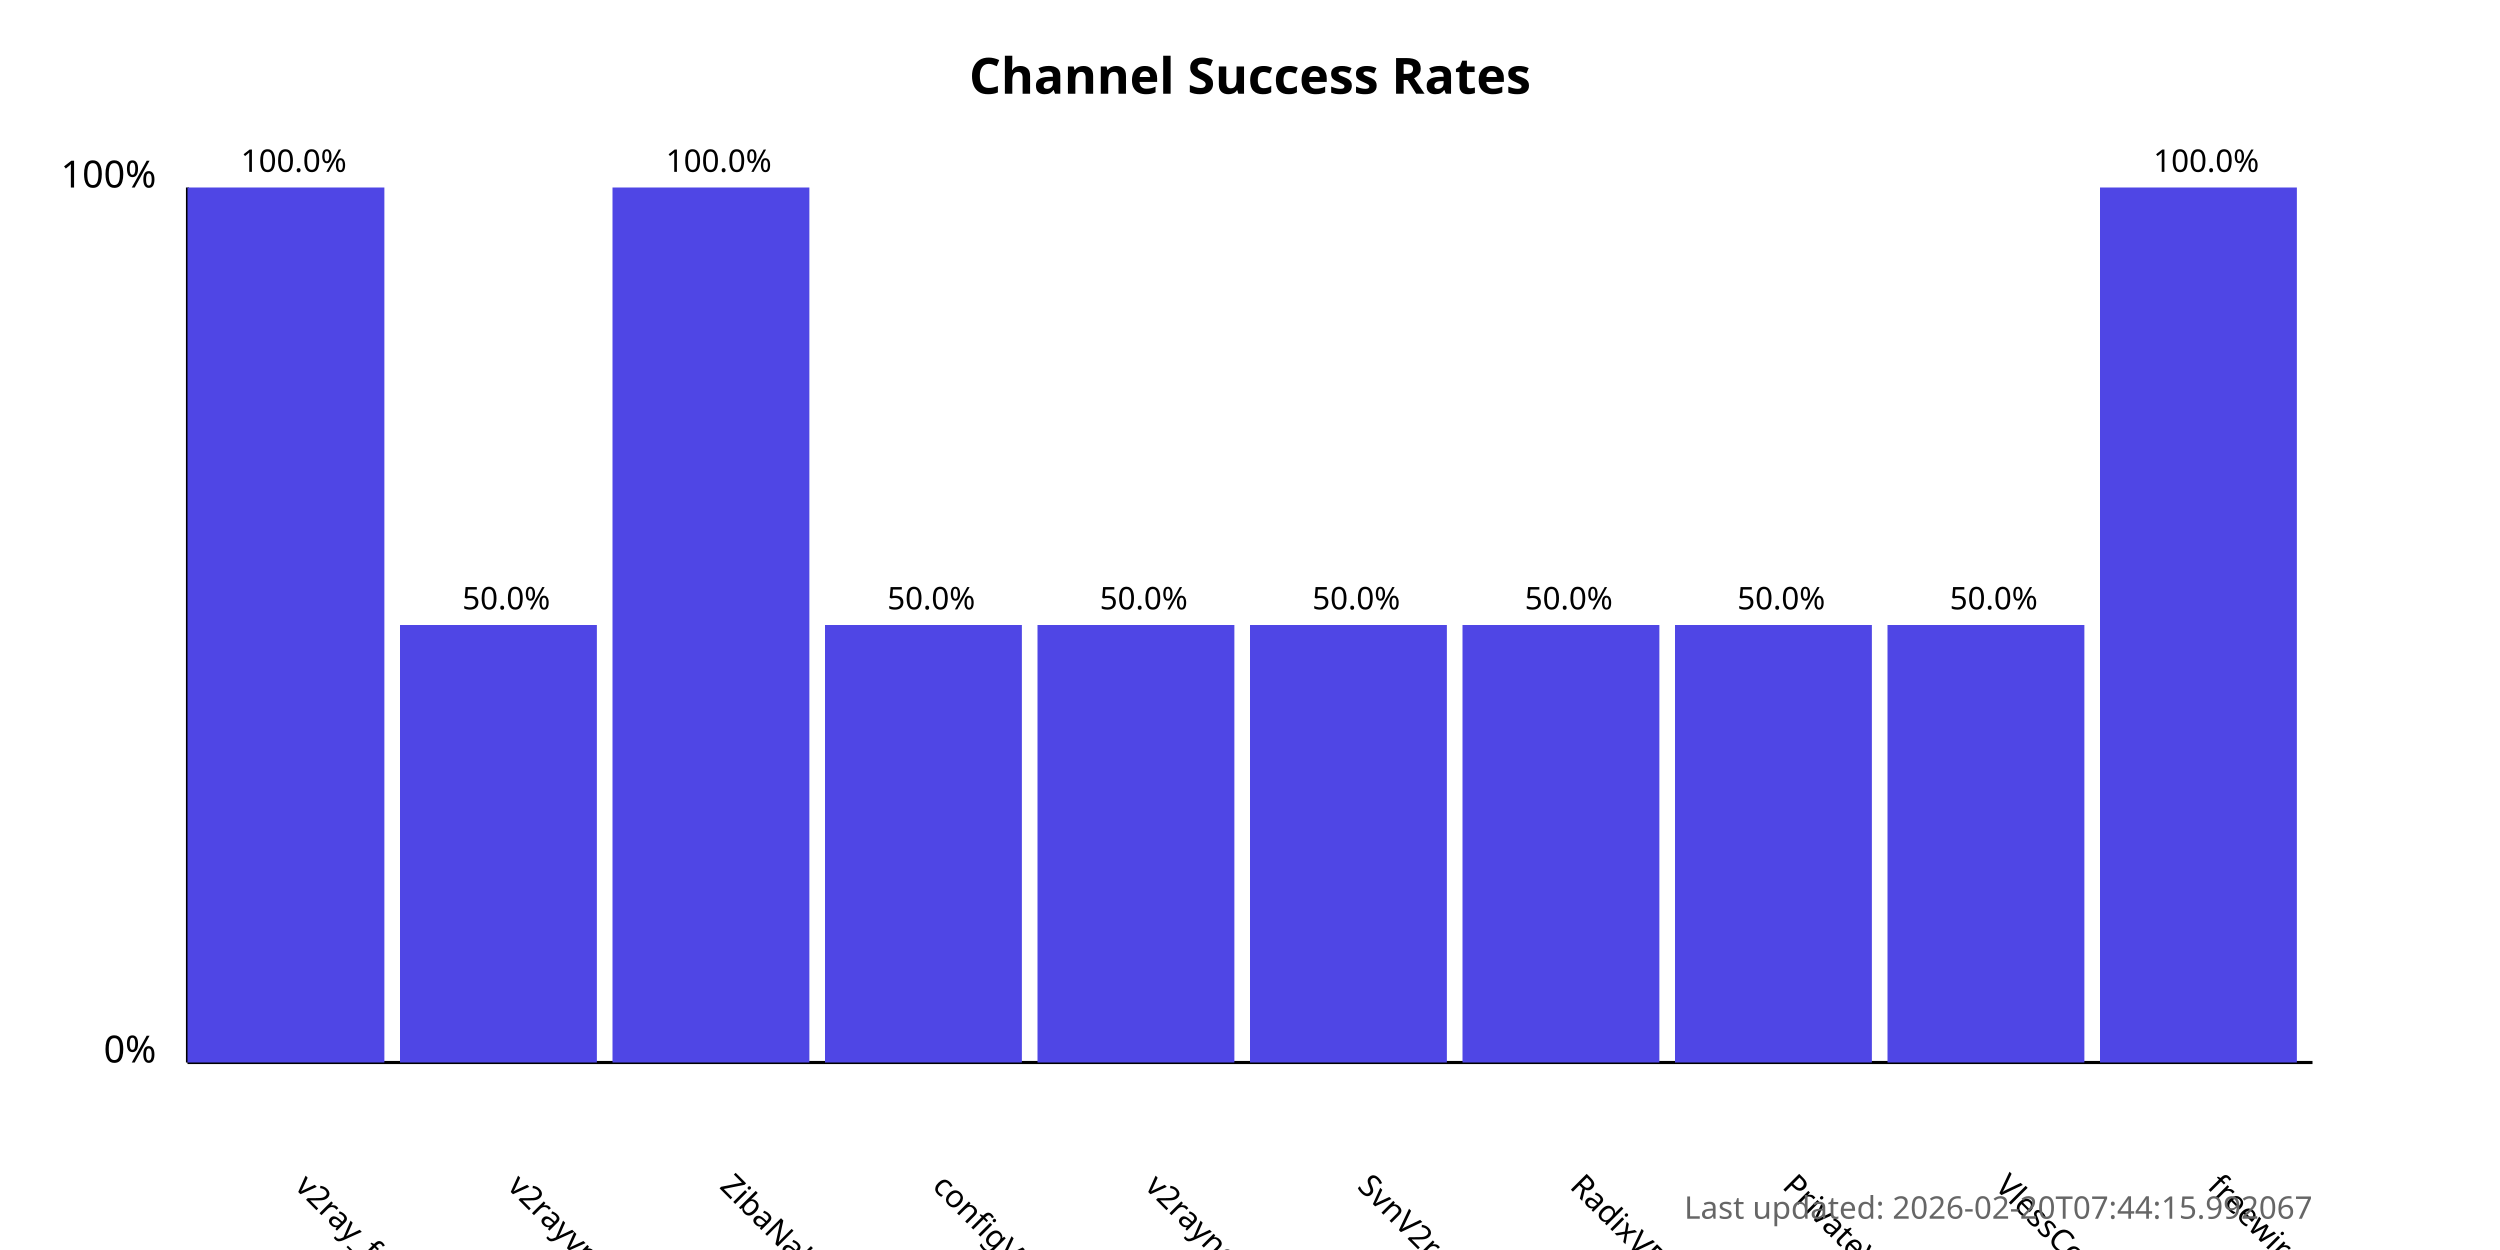
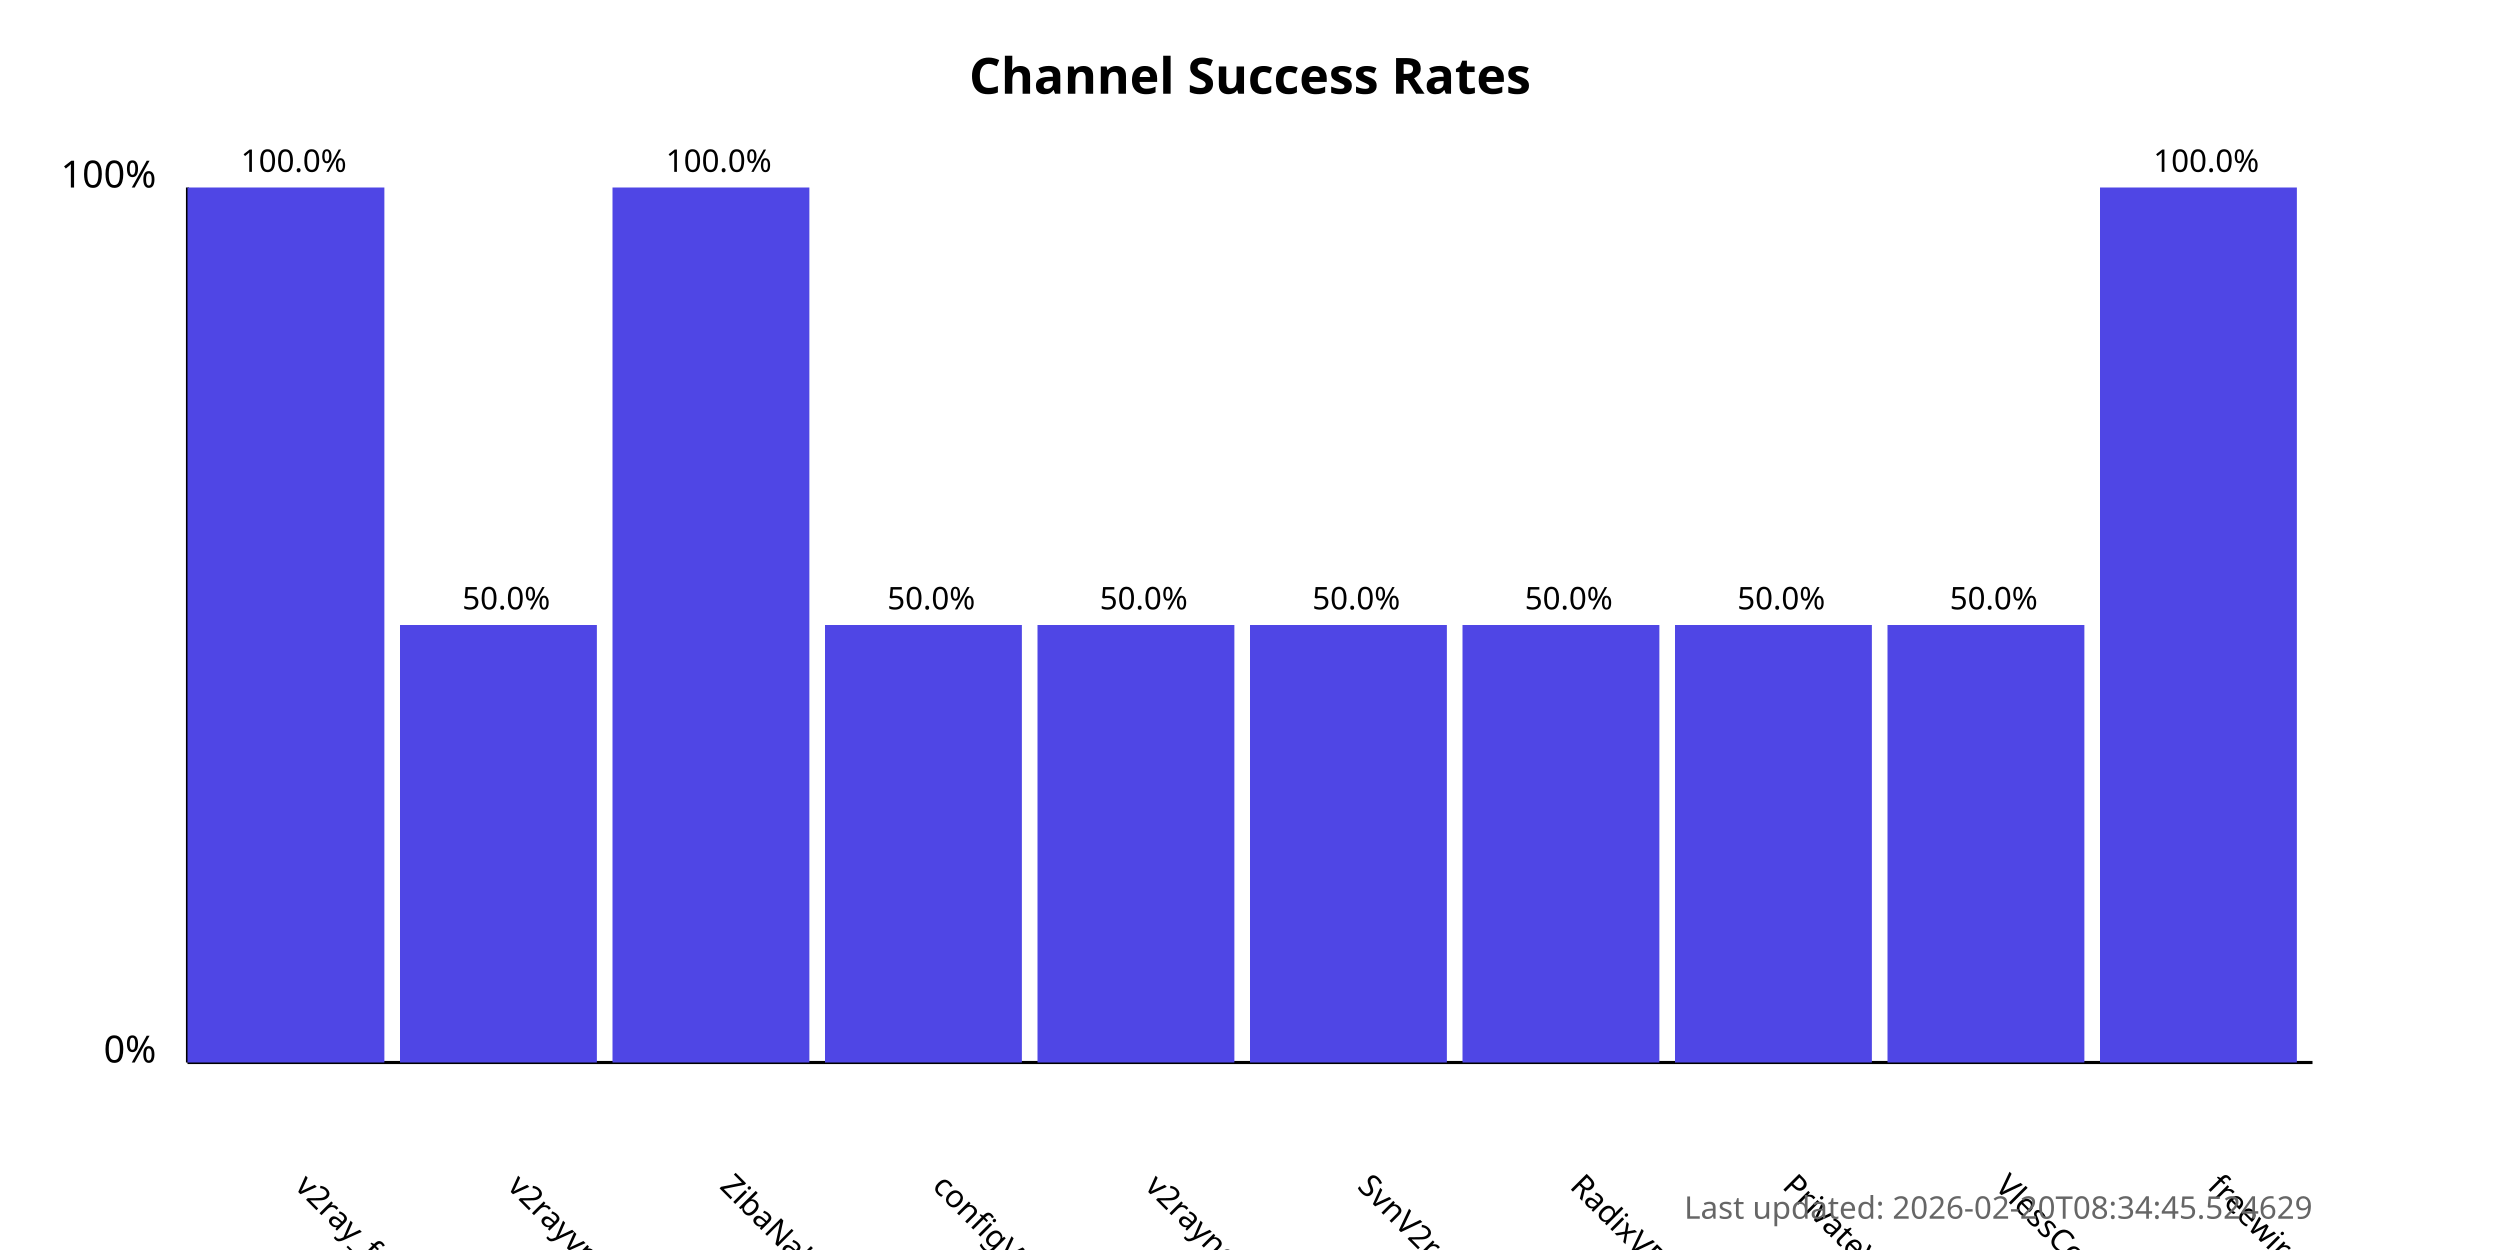
<svg xmlns="http://www.w3.org/2000/svg" width="800" height="400">
  <style>
            .chart-title { font: bold 16px sans-serif; }
            .axis-label { font: 12px sans-serif; }
            .tick-label { font: 10px sans-serif; }
            .bar { fill: #4f46e5; }
            .bar:hover { fill: #6366f1; }
            .timestamp { font: 10px sans-serif; fill: #666; }
        </style>
  <text x="400.0" y="30" text-anchor="middle" class="chart-title">
            Channel Success Rates
        </text>
  <line x1="60" y1="340" x2="60" y2="60" stroke="black" stroke-width="1" />
  <line x1="60" y1="340" x2="740" y2="340" stroke="black" stroke-width="1" />
  <text x="50" y="340" text-anchor="end" class="axis-label">0%</text>
  <text x="50" y="60" text-anchor="end" class="axis-label">100%</text>
  <g>
    <rect x="60" y="60.0" width="63.0" height="280.0" class="bar" />
    <text x="94.0" y="380" transform="rotate(45, 94.0, 380)" text-anchor="start" class="tick-label">
                v2ray_free_conf
            </text>
    <text x="94.0" y="55.0" text-anchor="middle" class="tick-label">
                100.0%
            </text>
  </g>
  <g>
    <rect x="128.0" y="200.0" width="63.0" height="140.0" class="bar" />
    <text x="162.0" y="380" transform="rotate(45, 162.0, 380)" text-anchor="start" class="tick-label">
                v2rayvpno
            </text>
    <text x="162.0" y="195.0" text-anchor="middle" class="tick-label">
                50.0%
            </text>
  </g>
  <g>
    <rect x="196.0" y="60.0" width="63.0" height="280.0" class="bar" />
    <text x="230.0" y="380" transform="rotate(45, 230.0, 380)" text-anchor="start" class="tick-label">
                ZibaNabz
            </text>
    <text x="230.0" y="55.0" text-anchor="middle" class="tick-label">
                100.0%
            </text>
  </g>
  <g>
    <rect x="264.0" y="200.0" width="63.0" height="140.0" class="bar" />
    <text x="298.0" y="380" transform="rotate(45, 298.0, 380)" text-anchor="start" class="tick-label">
                configV2rayForFree
            </text>
    <text x="298.0" y="195.0" text-anchor="middle" class="tick-label">
                50.0%
            </text>
  </g>
  <g>
    <rect x="332.0" y="200.0" width="63.0" height="140.0" class="bar" />
    <text x="366.0" y="380" transform="rotate(45, 366.0, 380)" text-anchor="start" class="tick-label">
                v2rayngvpn
            </text>
    <text x="366.0" y="195.0" text-anchor="middle" class="tick-label">
                50.0%
            </text>
  </g>
  <g>
    <rect x="400.0" y="200.0" width="63.0" height="140.0" class="bar" />
    <text x="434.0" y="380" transform="rotate(45, 434.0, 380)" text-anchor="start" class="tick-label">
                SvnV2ray
            </text>
    <text x="434.0" y="195.0" text-anchor="middle" class="tick-label">
                50.0%
            </text>
  </g>
  <g>
    <rect x="468.0" y="200.0" width="63.0" height="140.0" class="bar" />
    <text x="502.0" y="380" transform="rotate(45, 502.0, 380)" text-anchor="start" class="tick-label">
                RadixVPN
            </text>
    <text x="502.0" y="195.0" text-anchor="middle" class="tick-label">
                50.0%
            </text>
  </g>
  <g>
    <rect x="536.0" y="200.0" width="63.0" height="140.0" class="bar" />
    <text x="570.0" y="380" transform="rotate(45, 570.0, 380)" text-anchor="start" class="tick-label">
                PrivateVPNs
            </text>
    <text x="570.0" y="195.0" text-anchor="middle" class="tick-label">
                50.0%
            </text>
  </g>
  <g>
    <rect x="604.0" y="200.0" width="63.0" height="140.0" class="bar" />
    <text x="638.0" y="380" transform="rotate(45, 638.0, 380)" text-anchor="start" class="tick-label">
                VlessConfig
            </text>
    <text x="638.0" y="195.0" text-anchor="middle" class="tick-label">
                50.0%
            </text>
  </g>
  <g>
    <rect x="672.0" y="60.0" width="63.0" height="280.0" class="bar" />
    <text x="706.0" y="380" transform="rotate(45, 706.0, 380)" text-anchor="start" class="tick-label">
                freewireguard
            </text>
    <text x="706.0" y="55.0" text-anchor="middle" class="tick-label">
                100.0%
            </text>
  </g>
  <text x="740" y="390" text-anchor="end" class="timestamp">
-             Last updated: 2026-02-20T07:44:15.992067
+             Last updated: 2026-02-20T08:34:45.524629
        </text>
</svg>
